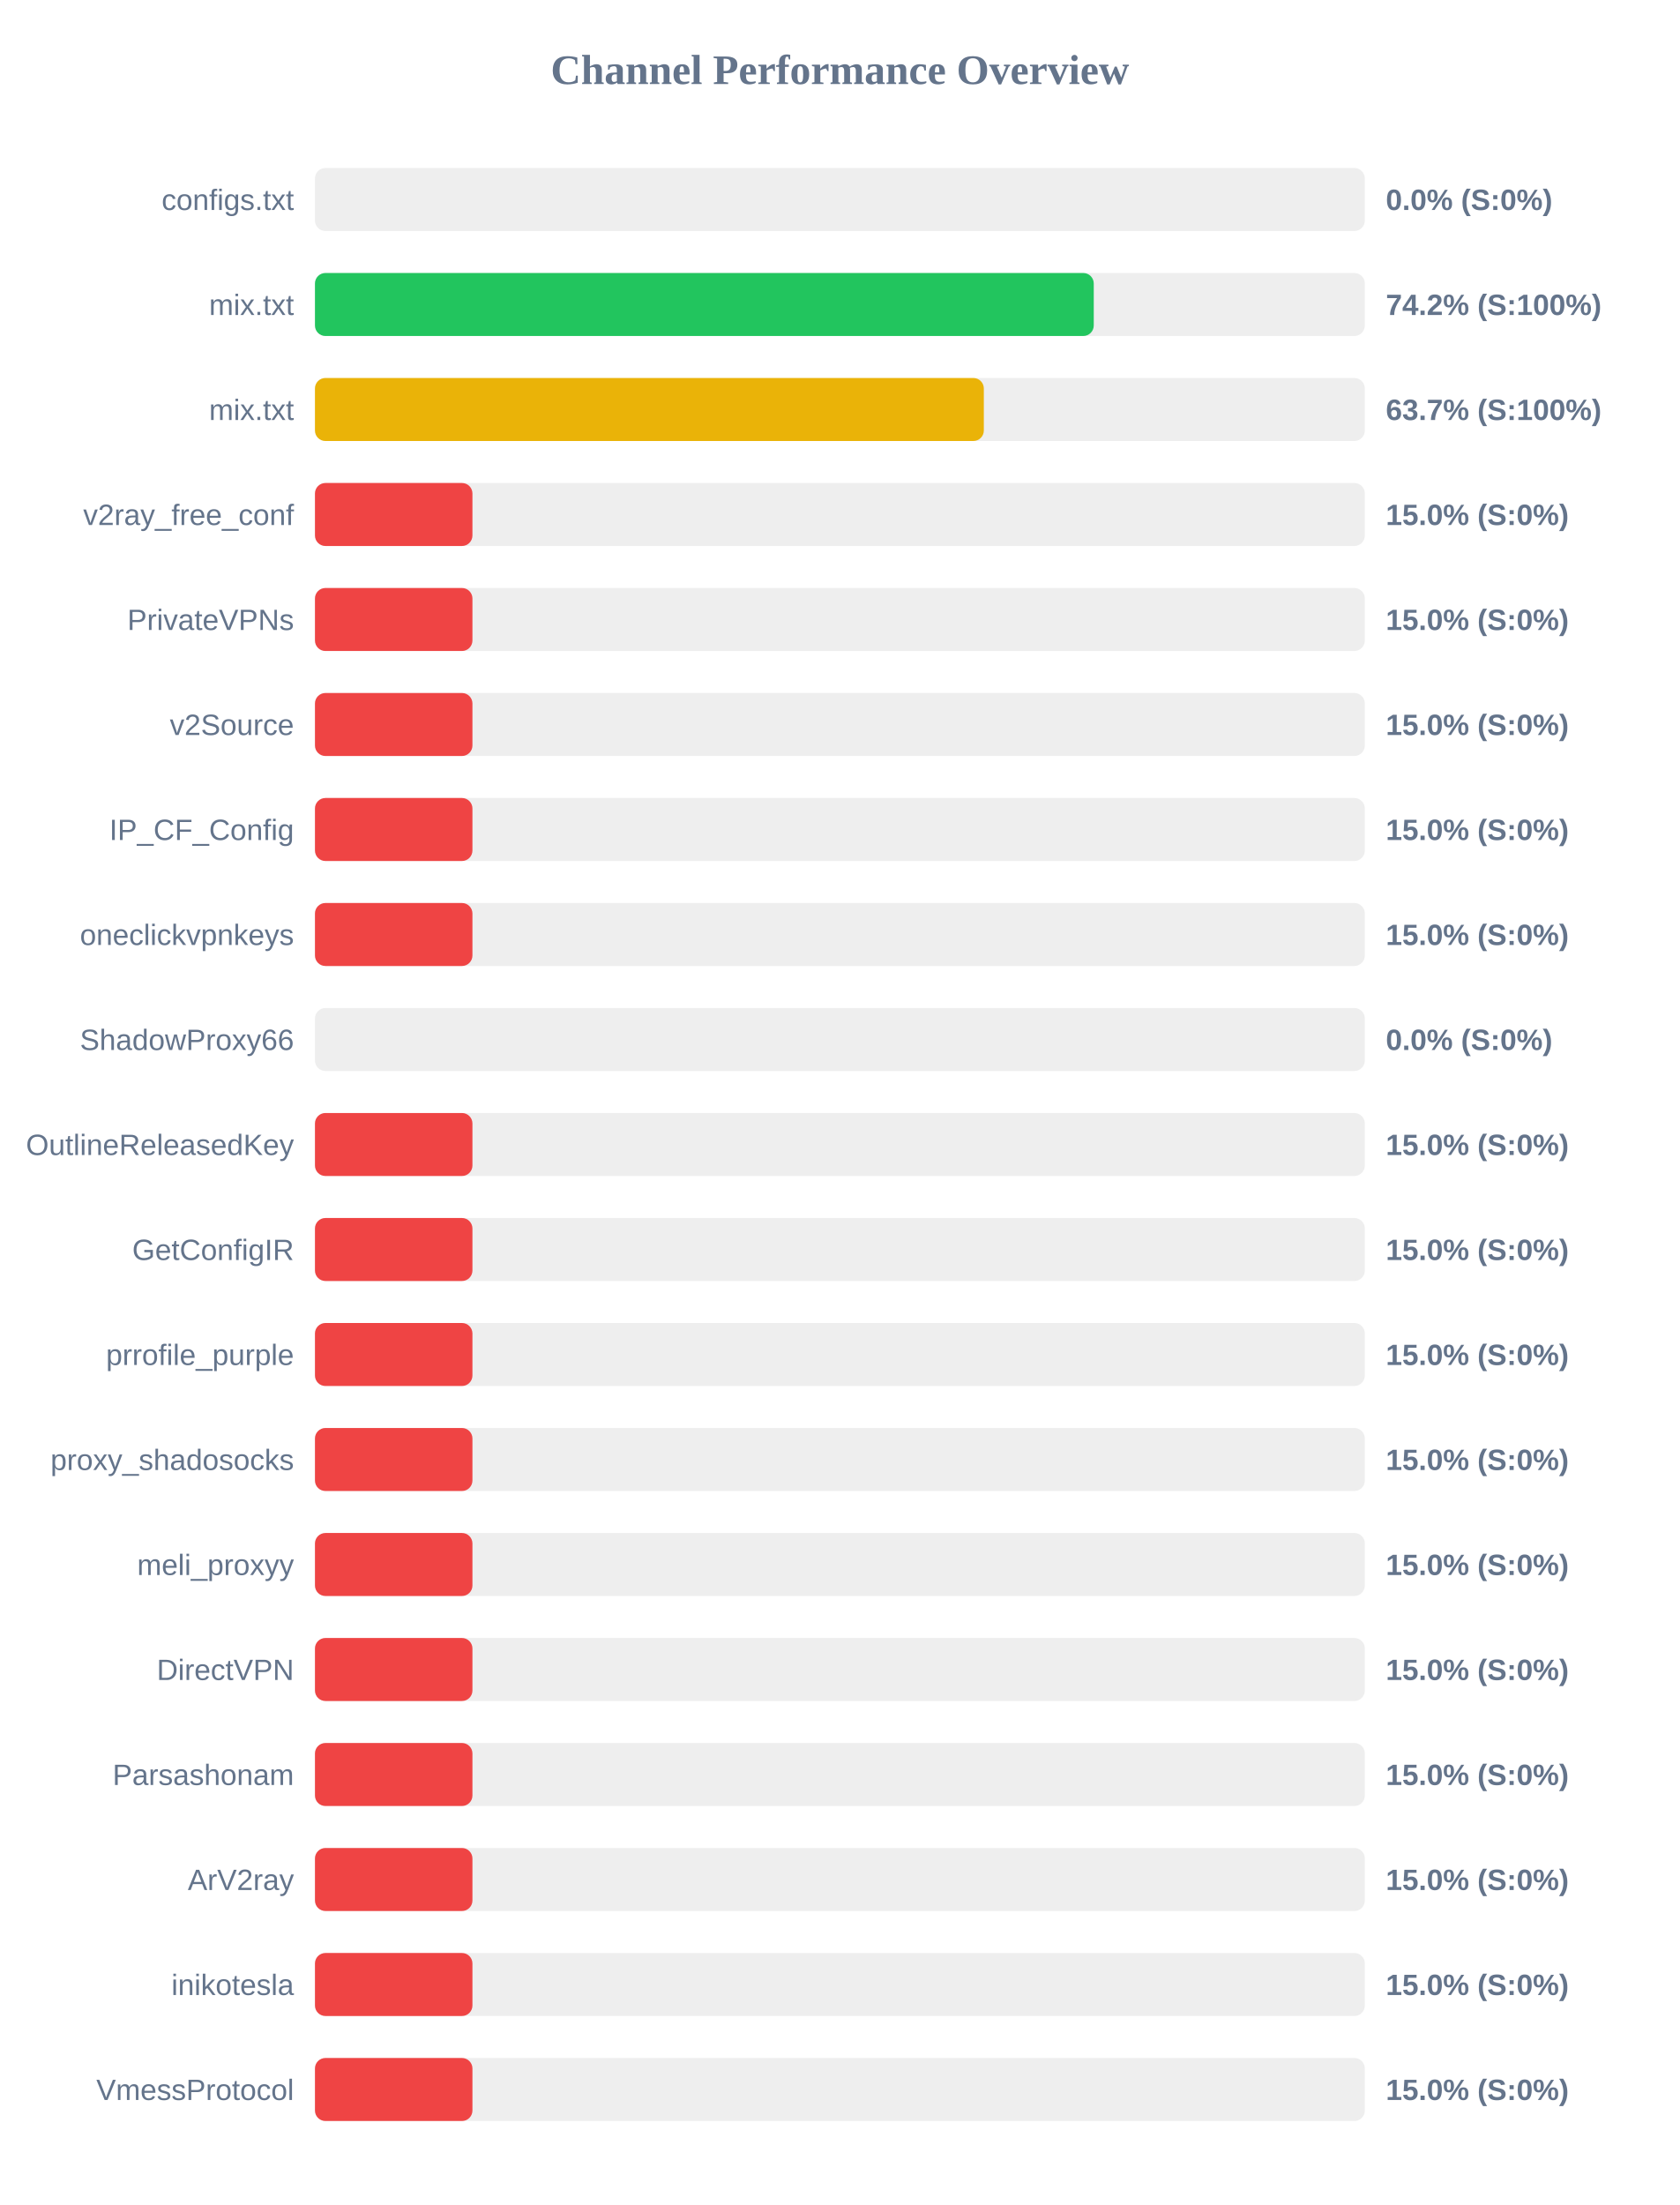
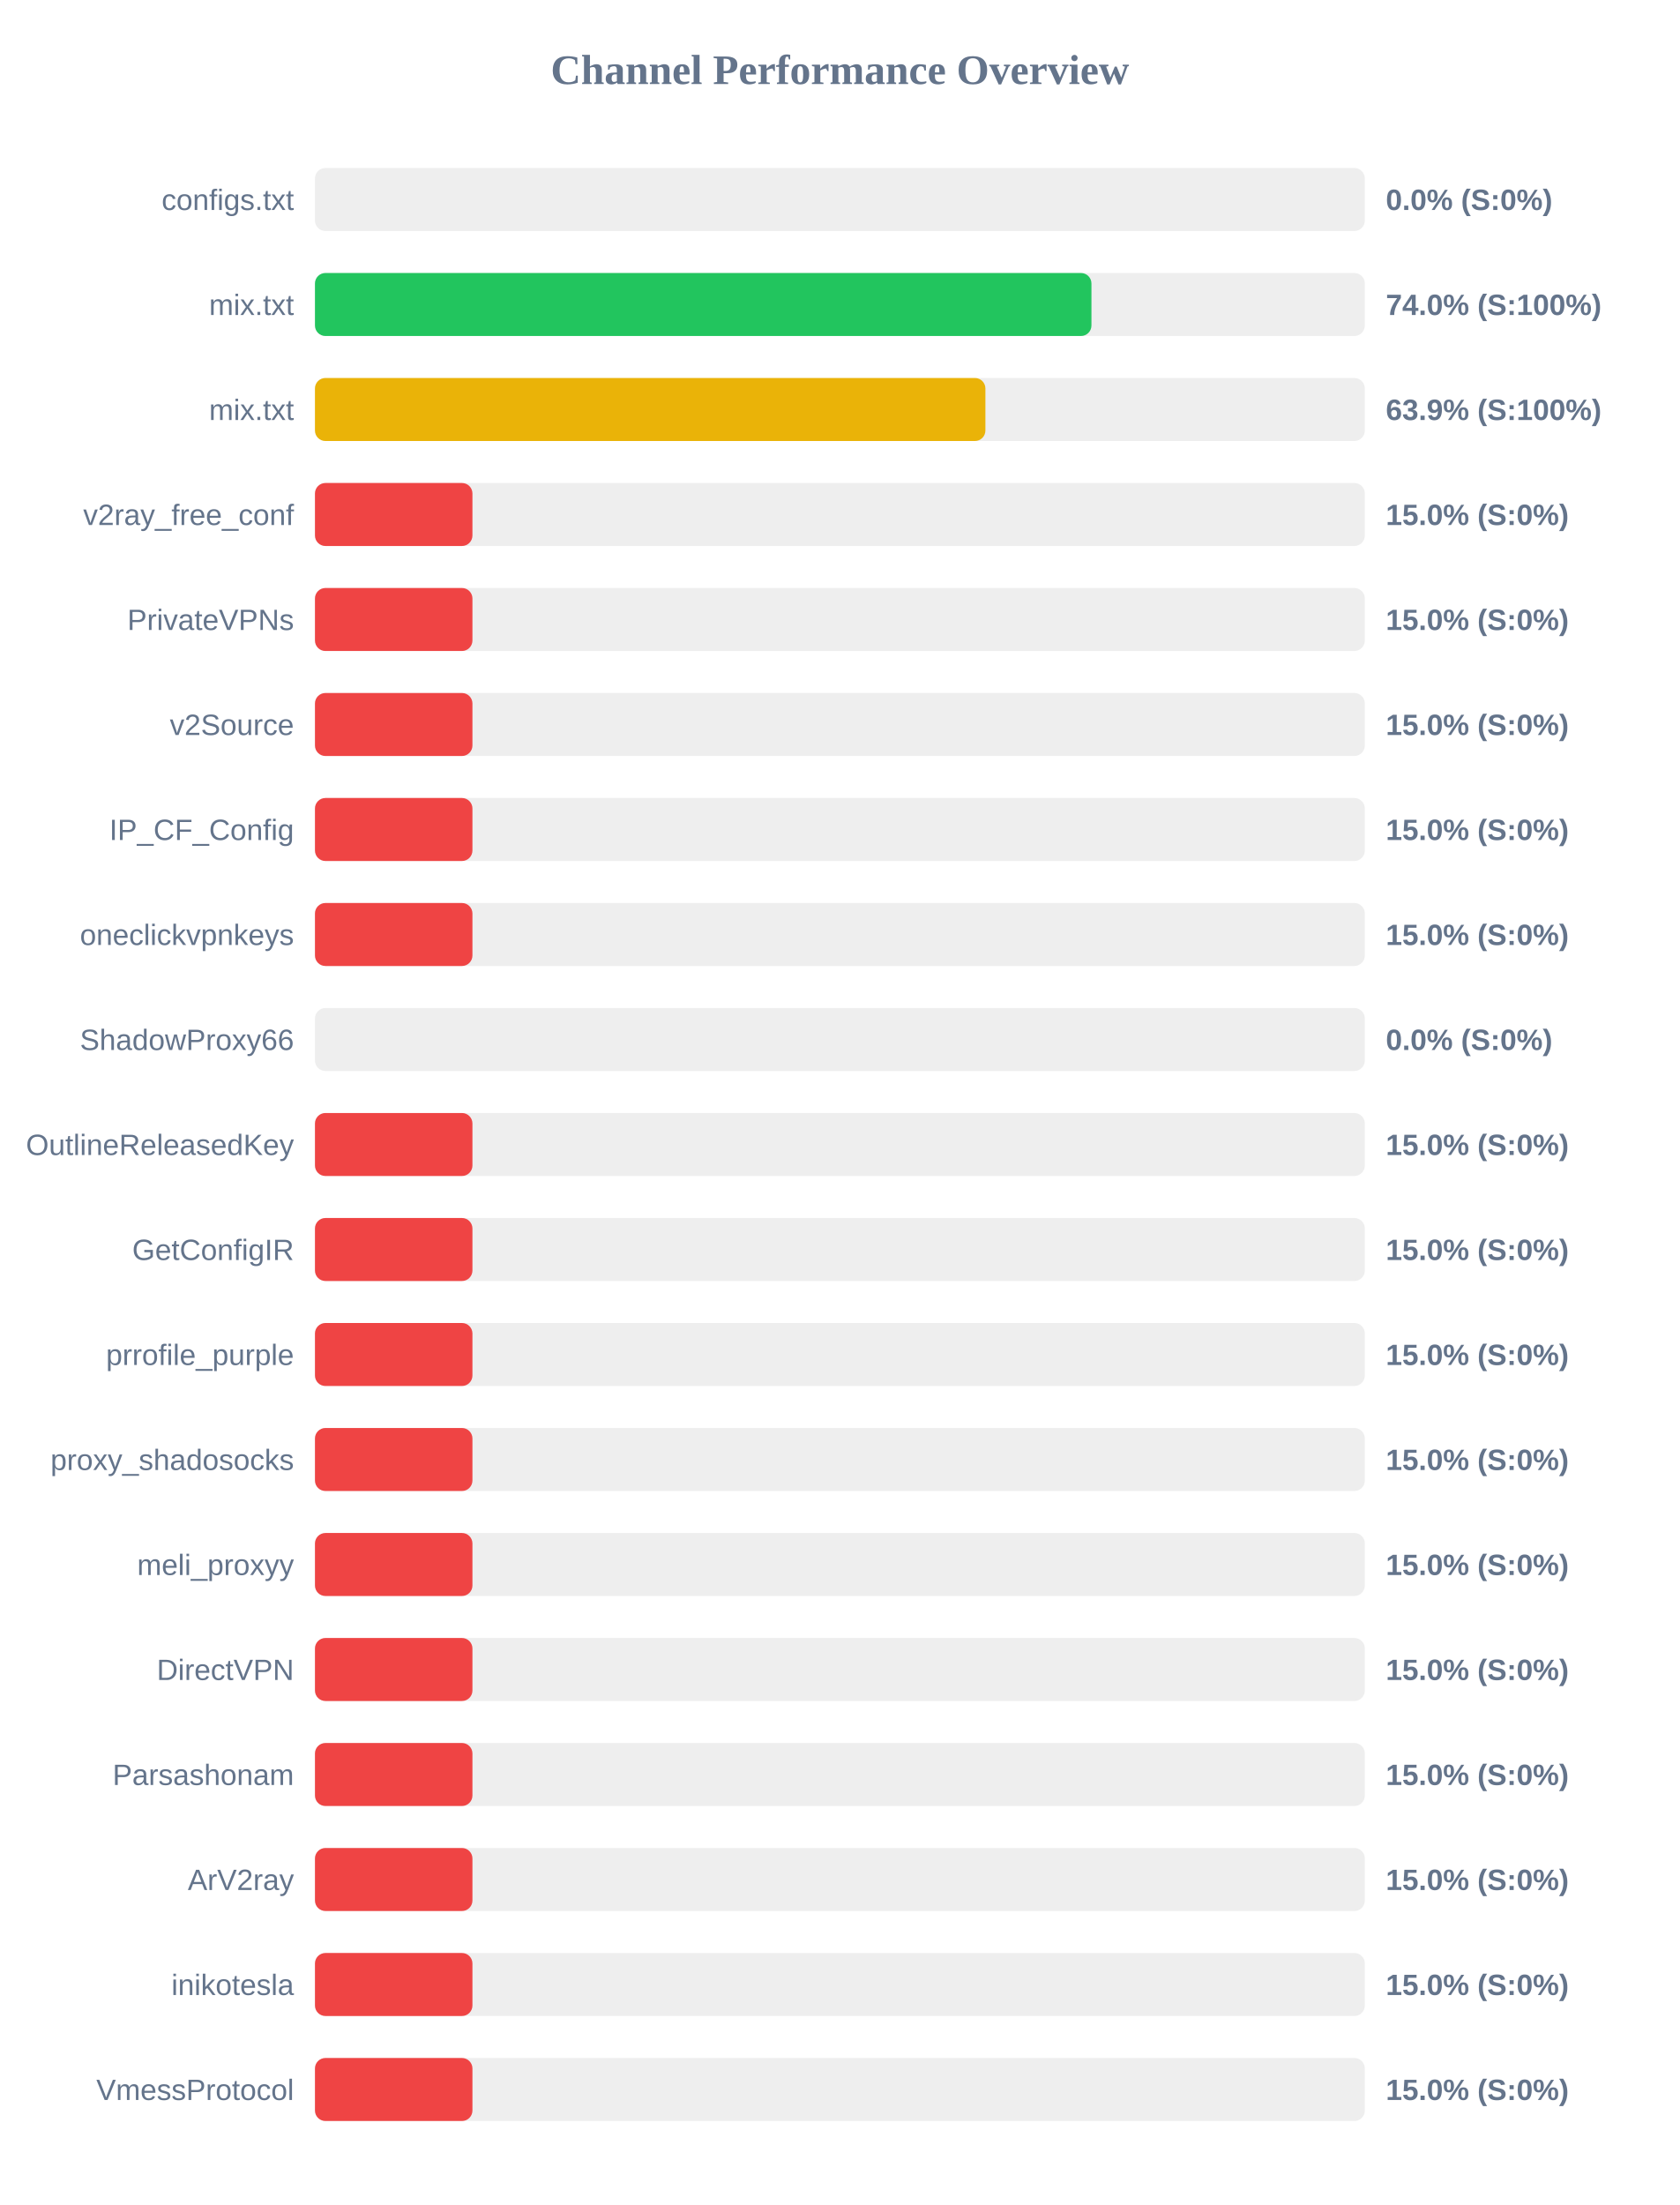
<svg xmlns="http://www.w3.org/2000/svg" width="800" height="1050" version="1.1">
  <style>
        .row { font: 14px Arial; fill: #64748b; }
        .score { font: bold 14px Arial; fill: #64748b; }
    </style>
  <text x="400" y="40" text-anchor="middle" font-size="20px" font-weight="bold" fill="#64748b">Channel Performance Overview</text>
  <rect x="150" y="80" width="500" height="30" fill="#eee" rx="5" />
  <rect x="150" y="80" width="0.0" height="30" fill="#ef4444" rx="5" />
  <text x="140" y="100" text-anchor="end" class="row">configs.txt</text>
  <text x="660" y="100" text-anchor="start" class="score">0.0% (S:0%)</text>
  <rect x="150" y="130" width="500" height="30" fill="#eee" rx="5" />
-   <rect x="150" y="130" width="370.9" height="30" fill="#22c55e" rx="5" />
+   <rect x="150" y="130" width="369.8" height="30" fill="#22c55e" rx="5" />
  <text x="140" y="150" text-anchor="end" class="row">mix.txt</text>
-   <text x="660" y="150" text-anchor="start" class="score">74.2% (S:100%)</text>
+   <text x="660" y="150" text-anchor="start" class="score">74.0% (S:100%)</text>
  <rect x="150" y="180" width="500" height="30" fill="#eee" rx="5" />
-   <rect x="150" y="180" width="318.55" height="30" fill="#eab308" rx="5" />
+   <rect x="150" y="180" width="319.3" height="30" fill="#eab308" rx="5" />
  <text x="140" y="200" text-anchor="end" class="row">mix.txt</text>
-   <text x="660" y="200" text-anchor="start" class="score">63.7% (S:100%)</text>
+   <text x="660" y="200" text-anchor="start" class="score">63.9% (S:100%)</text>
  <rect x="150" y="230" width="500" height="30" fill="#eee" rx="5" />
  <rect x="150" y="230" width="75.0" height="30" fill="#ef4444" rx="5" />
  <text x="140" y="250" text-anchor="end" class="row">v2ray_free_conf</text>
  <text x="660" y="250" text-anchor="start" class="score">15.0% (S:0%)</text>
  <rect x="150" y="280" width="500" height="30" fill="#eee" rx="5" />
  <rect x="150" y="280" width="75.0" height="30" fill="#ef4444" rx="5" />
  <text x="140" y="300" text-anchor="end" class="row">PrivateVPNs</text>
  <text x="660" y="300" text-anchor="start" class="score">15.0% (S:0%)</text>
  <rect x="150" y="330" width="500" height="30" fill="#eee" rx="5" />
  <rect x="150" y="330" width="75.0" height="30" fill="#ef4444" rx="5" />
  <text x="140" y="350" text-anchor="end" class="row">v2Source</text>
  <text x="660" y="350" text-anchor="start" class="score">15.0% (S:0%)</text>
  <rect x="150" y="380" width="500" height="30" fill="#eee" rx="5" />
  <rect x="150" y="380" width="75.0" height="30" fill="#ef4444" rx="5" />
  <text x="140" y="400" text-anchor="end" class="row">IP_CF_Config</text>
  <text x="660" y="400" text-anchor="start" class="score">15.0% (S:0%)</text>
  <rect x="150" y="430" width="500" height="30" fill="#eee" rx="5" />
  <rect x="150" y="430" width="75.0" height="30" fill="#ef4444" rx="5" />
  <text x="140" y="450" text-anchor="end" class="row">oneclickvpnkeys</text>
  <text x="660" y="450" text-anchor="start" class="score">15.0% (S:0%)</text>
  <rect x="150" y="480" width="500" height="30" fill="#eee" rx="5" />
  <rect x="150" y="480" width="0.0" height="30" fill="#ef4444" rx="5" />
  <text x="140" y="500" text-anchor="end" class="row">ShadowProxy66</text>
  <text x="660" y="500" text-anchor="start" class="score">0.0% (S:0%)</text>
  <rect x="150" y="530" width="500" height="30" fill="#eee" rx="5" />
  <rect x="150" y="530" width="75.0" height="30" fill="#ef4444" rx="5" />
  <text x="140" y="550" text-anchor="end" class="row">OutlineReleasedKey</text>
  <text x="660" y="550" text-anchor="start" class="score">15.0% (S:0%)</text>
  <rect x="150" y="580" width="500" height="30" fill="#eee" rx="5" />
  <rect x="150" y="580" width="75.0" height="30" fill="#ef4444" rx="5" />
  <text x="140" y="600" text-anchor="end" class="row">GetConfigIR</text>
  <text x="660" y="600" text-anchor="start" class="score">15.0% (S:0%)</text>
  <rect x="150" y="630" width="500" height="30" fill="#eee" rx="5" />
  <rect x="150" y="630" width="75.0" height="30" fill="#ef4444" rx="5" />
  <text x="140" y="650" text-anchor="end" class="row">prrofile_purple</text>
  <text x="660" y="650" text-anchor="start" class="score">15.0% (S:0%)</text>
  <rect x="150" y="680" width="500" height="30" fill="#eee" rx="5" />
  <rect x="150" y="680" width="75.0" height="30" fill="#ef4444" rx="5" />
  <text x="140" y="700" text-anchor="end" class="row">proxy_shadosocks</text>
  <text x="660" y="700" text-anchor="start" class="score">15.0% (S:0%)</text>
  <rect x="150" y="730" width="500" height="30" fill="#eee" rx="5" />
  <rect x="150" y="730" width="75.0" height="30" fill="#ef4444" rx="5" />
  <text x="140" y="750" text-anchor="end" class="row">meli_proxyy</text>
  <text x="660" y="750" text-anchor="start" class="score">15.0% (S:0%)</text>
  <rect x="150" y="780" width="500" height="30" fill="#eee" rx="5" />
  <rect x="150" y="780" width="75.0" height="30" fill="#ef4444" rx="5" />
  <text x="140" y="800" text-anchor="end" class="row">DirectVPN</text>
  <text x="660" y="800" text-anchor="start" class="score">15.0% (S:0%)</text>
  <rect x="150" y="830" width="500" height="30" fill="#eee" rx="5" />
  <rect x="150" y="830" width="75.0" height="30" fill="#ef4444" rx="5" />
  <text x="140" y="850" text-anchor="end" class="row">Parsashonam</text>
  <text x="660" y="850" text-anchor="start" class="score">15.0% (S:0%)</text>
  <rect x="150" y="880" width="500" height="30" fill="#eee" rx="5" />
  <rect x="150" y="880" width="75.0" height="30" fill="#ef4444" rx="5" />
  <text x="140" y="900" text-anchor="end" class="row">ArV2ray</text>
  <text x="660" y="900" text-anchor="start" class="score">15.0% (S:0%)</text>
  <rect x="150" y="930" width="500" height="30" fill="#eee" rx="5" />
  <rect x="150" y="930" width="75.0" height="30" fill="#ef4444" rx="5" />
  <text x="140" y="950" text-anchor="end" class="row">inikotesla</text>
  <text x="660" y="950" text-anchor="start" class="score">15.0% (S:0%)</text>
  <rect x="150" y="980" width="500" height="30" fill="#eee" rx="5" />
  <rect x="150" y="980" width="75.0" height="30" fill="#ef4444" rx="5" />
  <text x="140" y="1000" text-anchor="end" class="row">VmessProtocol</text>
  <text x="660" y="1000" text-anchor="start" class="score">15.0% (S:0%)</text>
</svg>
